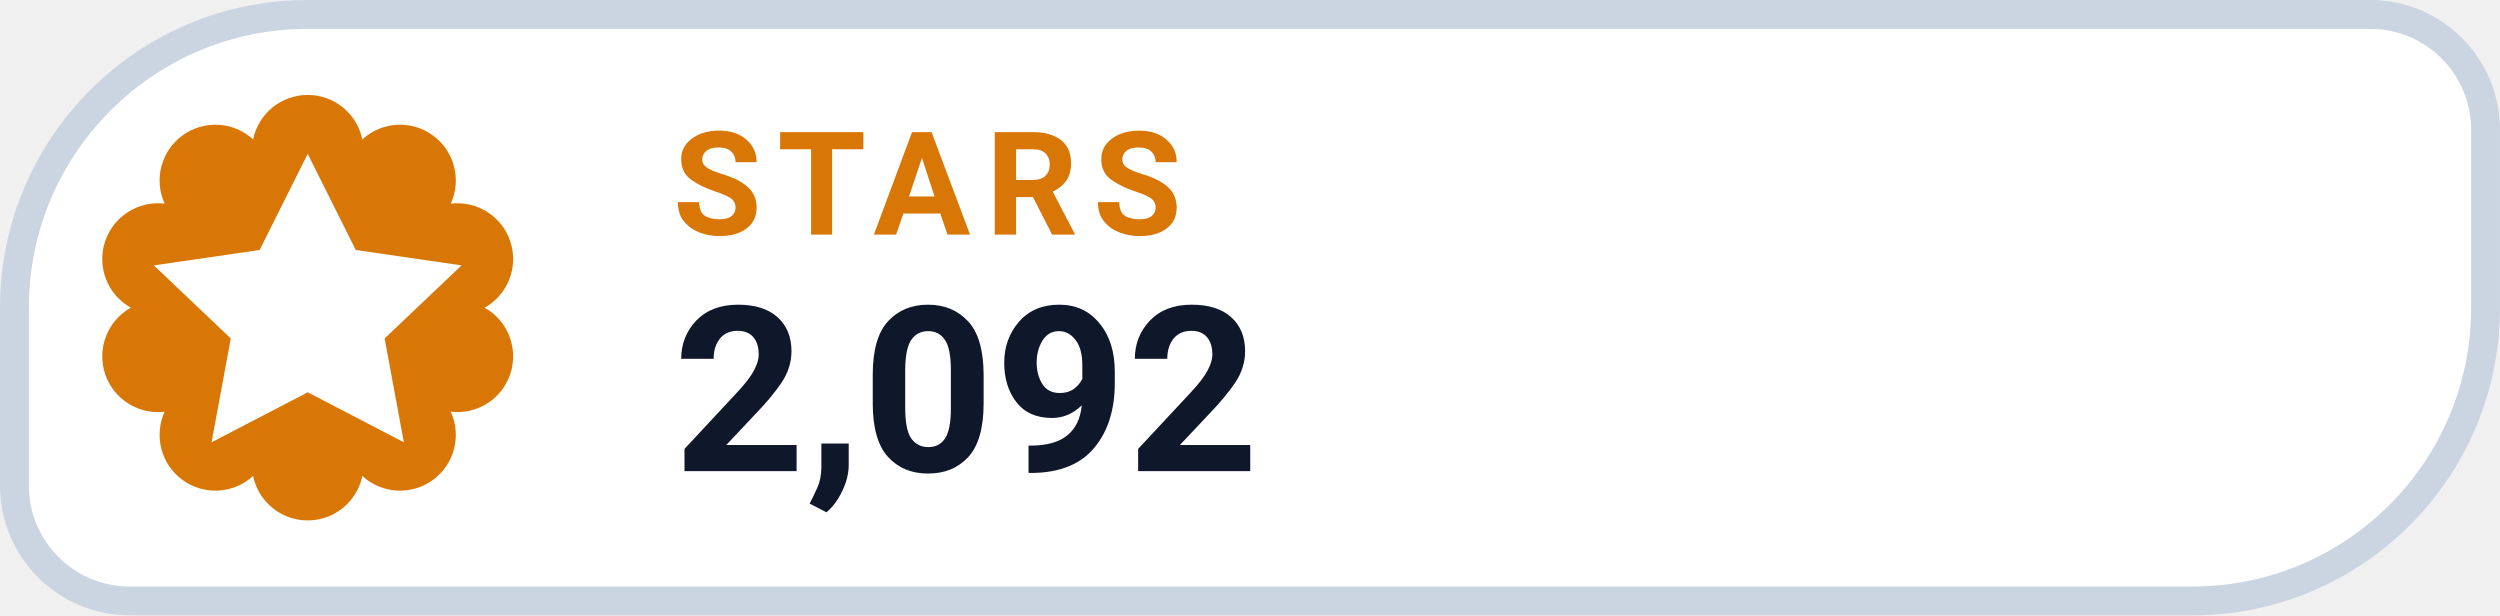
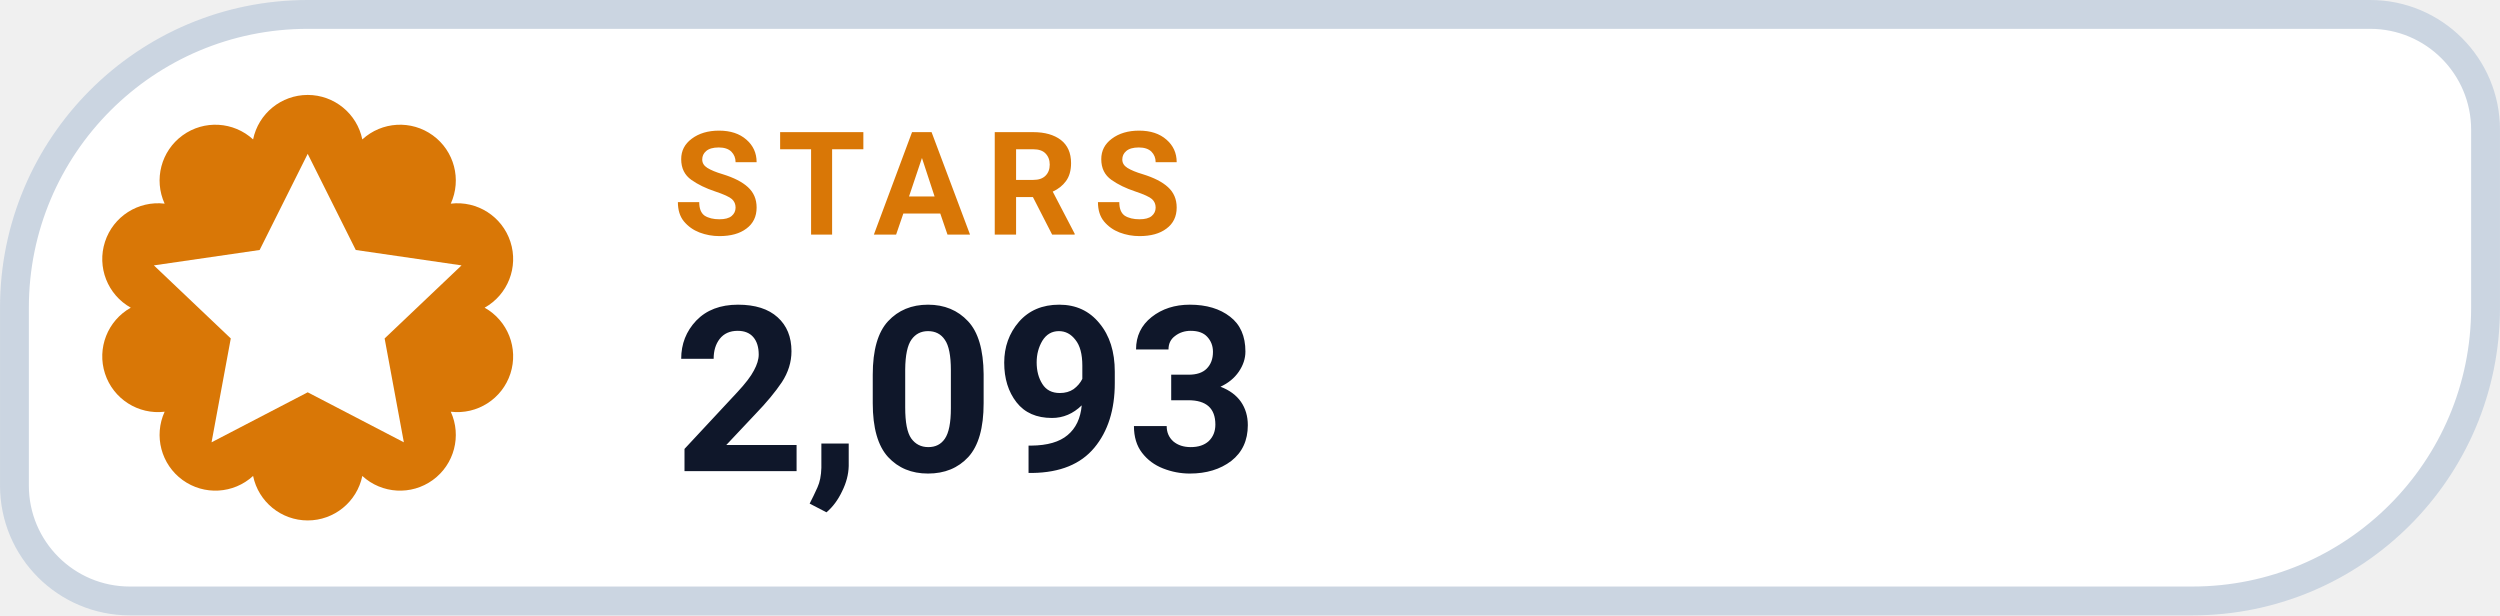
- <svg xmlns="http://www.w3.org/2000/svg" width="126" height="31.015" viewBox="0 0 130 32" role="img" aria-label="STARS 2,092">
+ <svg xmlns="http://www.w3.org/2000/svg" width="126" height="31.015" viewBox="0 0 130 32" role="img" aria-label="STARS 2,093">
  <path d="M 16.00 0.75 H 123.25 A 6.00 6.00 0 0 1 129.25 6.75 V 16.00 A 15.25 15.25 0 0 1 114.00 31.25 H 6.75 A 6.00 6.00 0 0 1 0.75 25.25 V 16.00 A 15.25 15.25 0 0 1 16.00 0.75 Z" fill="#FFFFFF" stroke="#CBD5E1" stroke-width="1.5" />
  <path d="M 13.16 7.25 A 2.90 2.90 0 0 1 18.84 7.25 A 2.90 2.90 0 0 1 23.44 10.59 A 2.90 2.90 0 0 1 25.20 16.00 A 2.90 2.90 0 0 1 23.44 21.41 A 2.90 2.90 0 0 1 18.84 24.75 A 2.90 2.90 0 0 1 13.16 24.75 A 2.90 2.90 0 0 1 8.56 21.41 A 2.90 2.90 0 0 1 6.80 16.00 A 2.90 2.90 0 0 1 8.56 10.59 A 2.90 2.90 0 0 1 13.16 7.25 Z" fill="#D97706" />
  <g transform="translate(16 16)" style="color:#FFFFFF;">
    <path d="M0 -8 l2.5 5 5.5 .8 -4 3.8 1 5.4 -5 -2.6 -5 2.6 1 -5.4 -4 -3.8 5.5 -.8 Z" fill="currentColor" />
  </g>
  <text x="35" y="12.2" fill="#D97706" font-family="-apple-system,BlinkMacSystemFont,'Segoe UI',Roboto,Helvetica,Arial,sans-serif" font-size="7.5" font-weight="700" letter-spacing=".8">STARS</text>
-   <text x="35" y="24.5" fill="#0F172A" font-family="-apple-system,BlinkMacSystemFont,'Segoe UI',Roboto,Helvetica,Arial,sans-serif" font-size="12" font-weight="750">2,092</text>
+   <text x="35" y="24.5" fill="#0F172A" font-family="-apple-system,BlinkMacSystemFont,'Segoe UI',Roboto,Helvetica,Arial,sans-serif" font-size="12" font-weight="750">2,093</text>
</svg>
